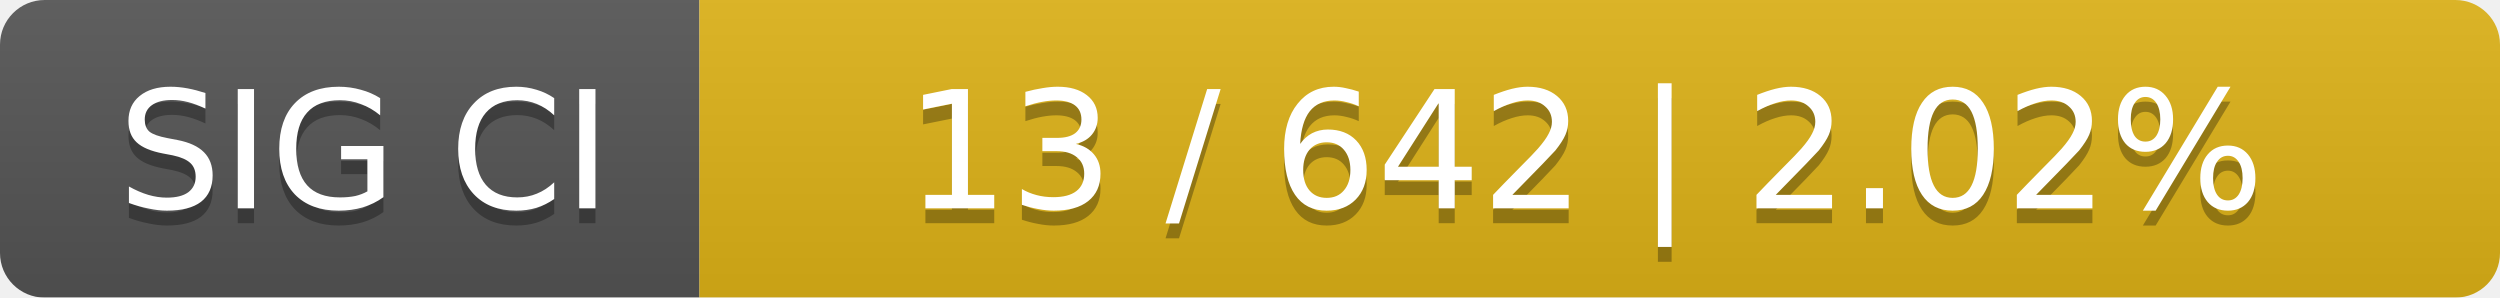
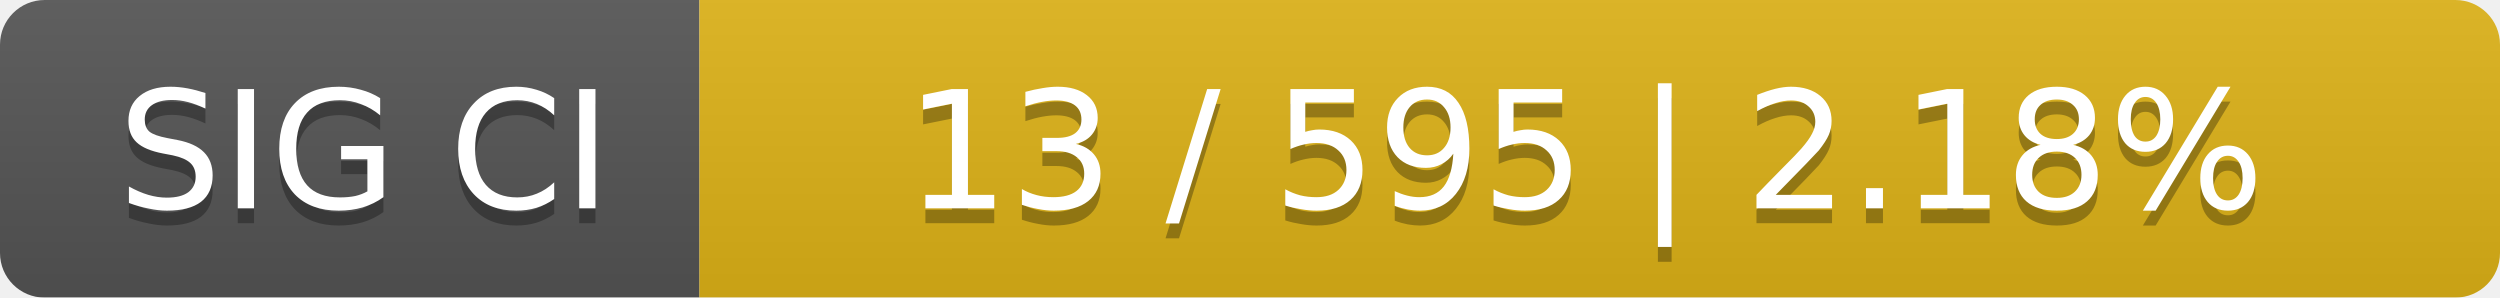
<svg xmlns="http://www.w3.org/2000/svg" width="168" height="20">
  <linearGradient id="smooth" x2="0" y2="100%">
    <stop offset="0" stop-color="#bbb" stop-opacity=".1" />
    <stop offset="1" stop-opacity=".1" />
  </linearGradient>
  <mask id="round">
    <rect width="168" height="20" rx="3" fill="#fff" />
  </mask>
  <g mask="url(#round)">
    <rect width="47" height="20" fill="#555" />
    <rect x="47" width="121" height="20" fill="#dfb317" />
    <rect width="168" height="20" fill="url(#smooth)" />
  </g>
  <g fill="#fff" text-anchor="middle" font-family="DejaVu Sans,Verdana,Geneva,sans-serif" font-size="11">
    <text x="24.5" y="15" fill="#010101" fill-opacity=".3">SIG CI</text>
    <text x="24.5" y="14">SIG CI</text>
-     <text x="106.5" y="15" fill="#010101" fill-opacity=".3">13 / 642    |    2.02%</text>
-     <text x="106.5" y="14">13 / 642    |    2.02%</text>
+     <text x="106.5" y="15" fill="#010101" fill-opacity=".3">13 / 595    |    2.18%</text>
+     <text x="106.5" y="14">13 / 595    |    2.18%</text>
  </g>
</svg>
